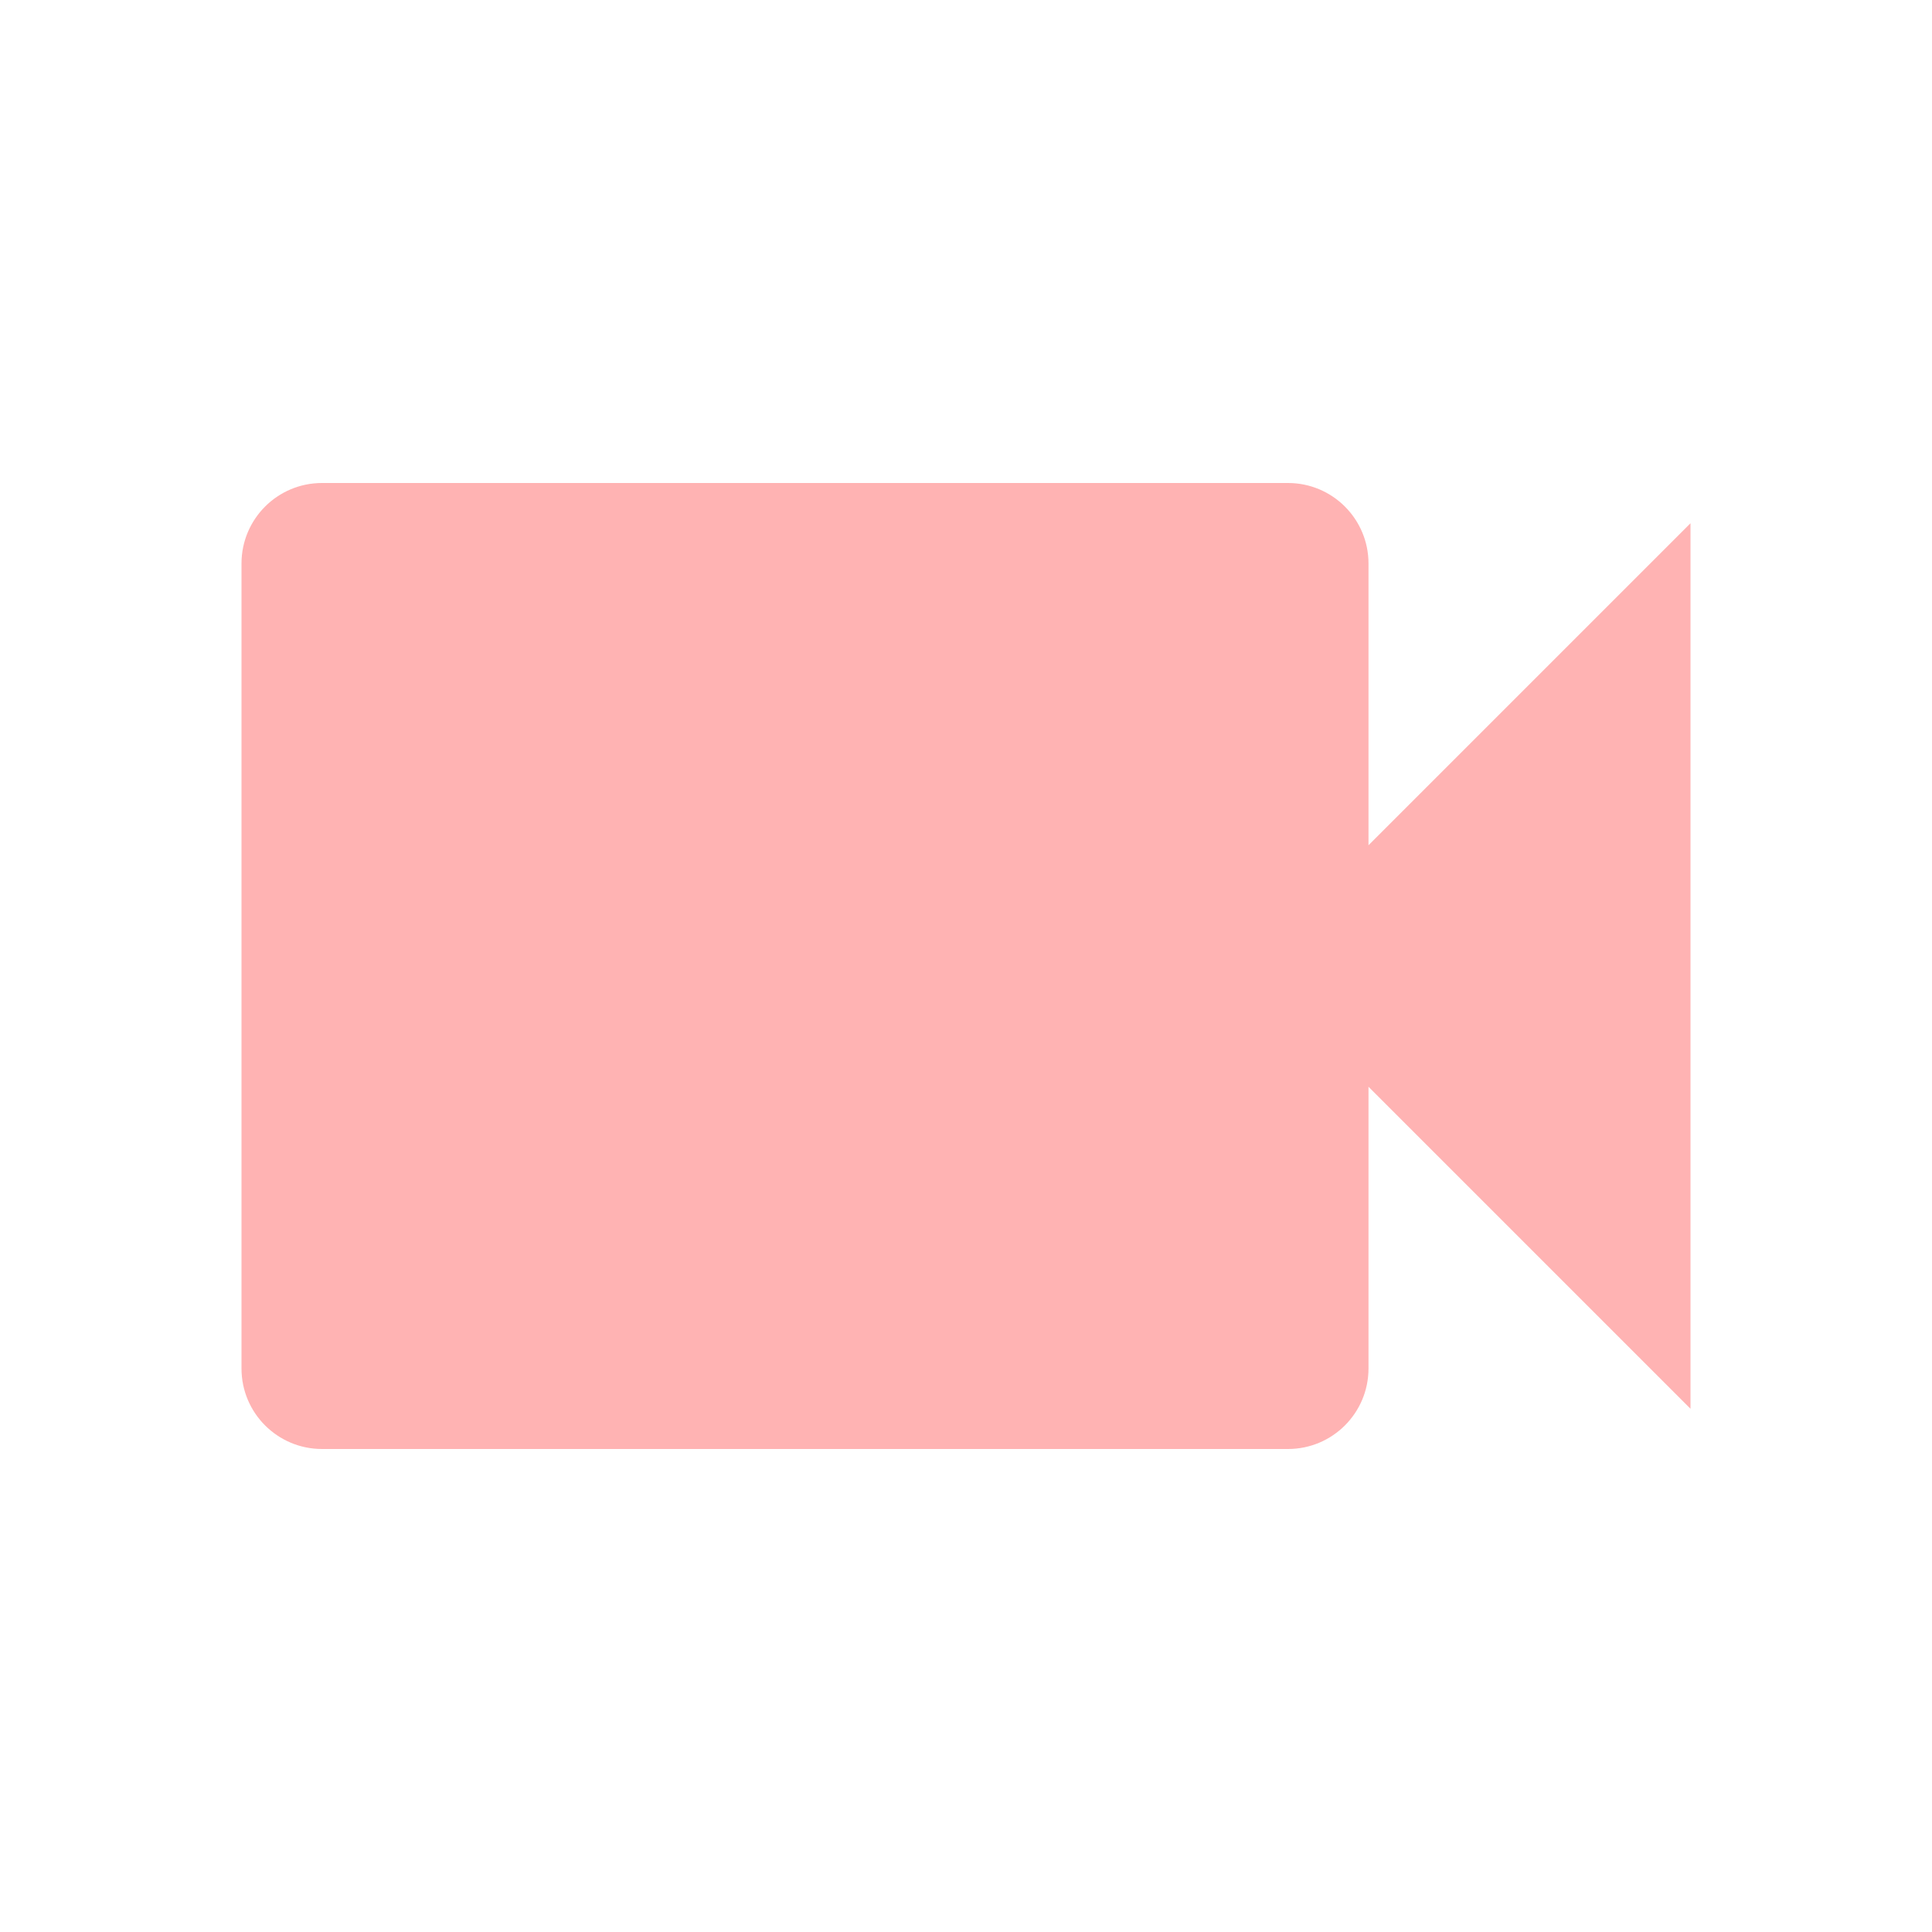
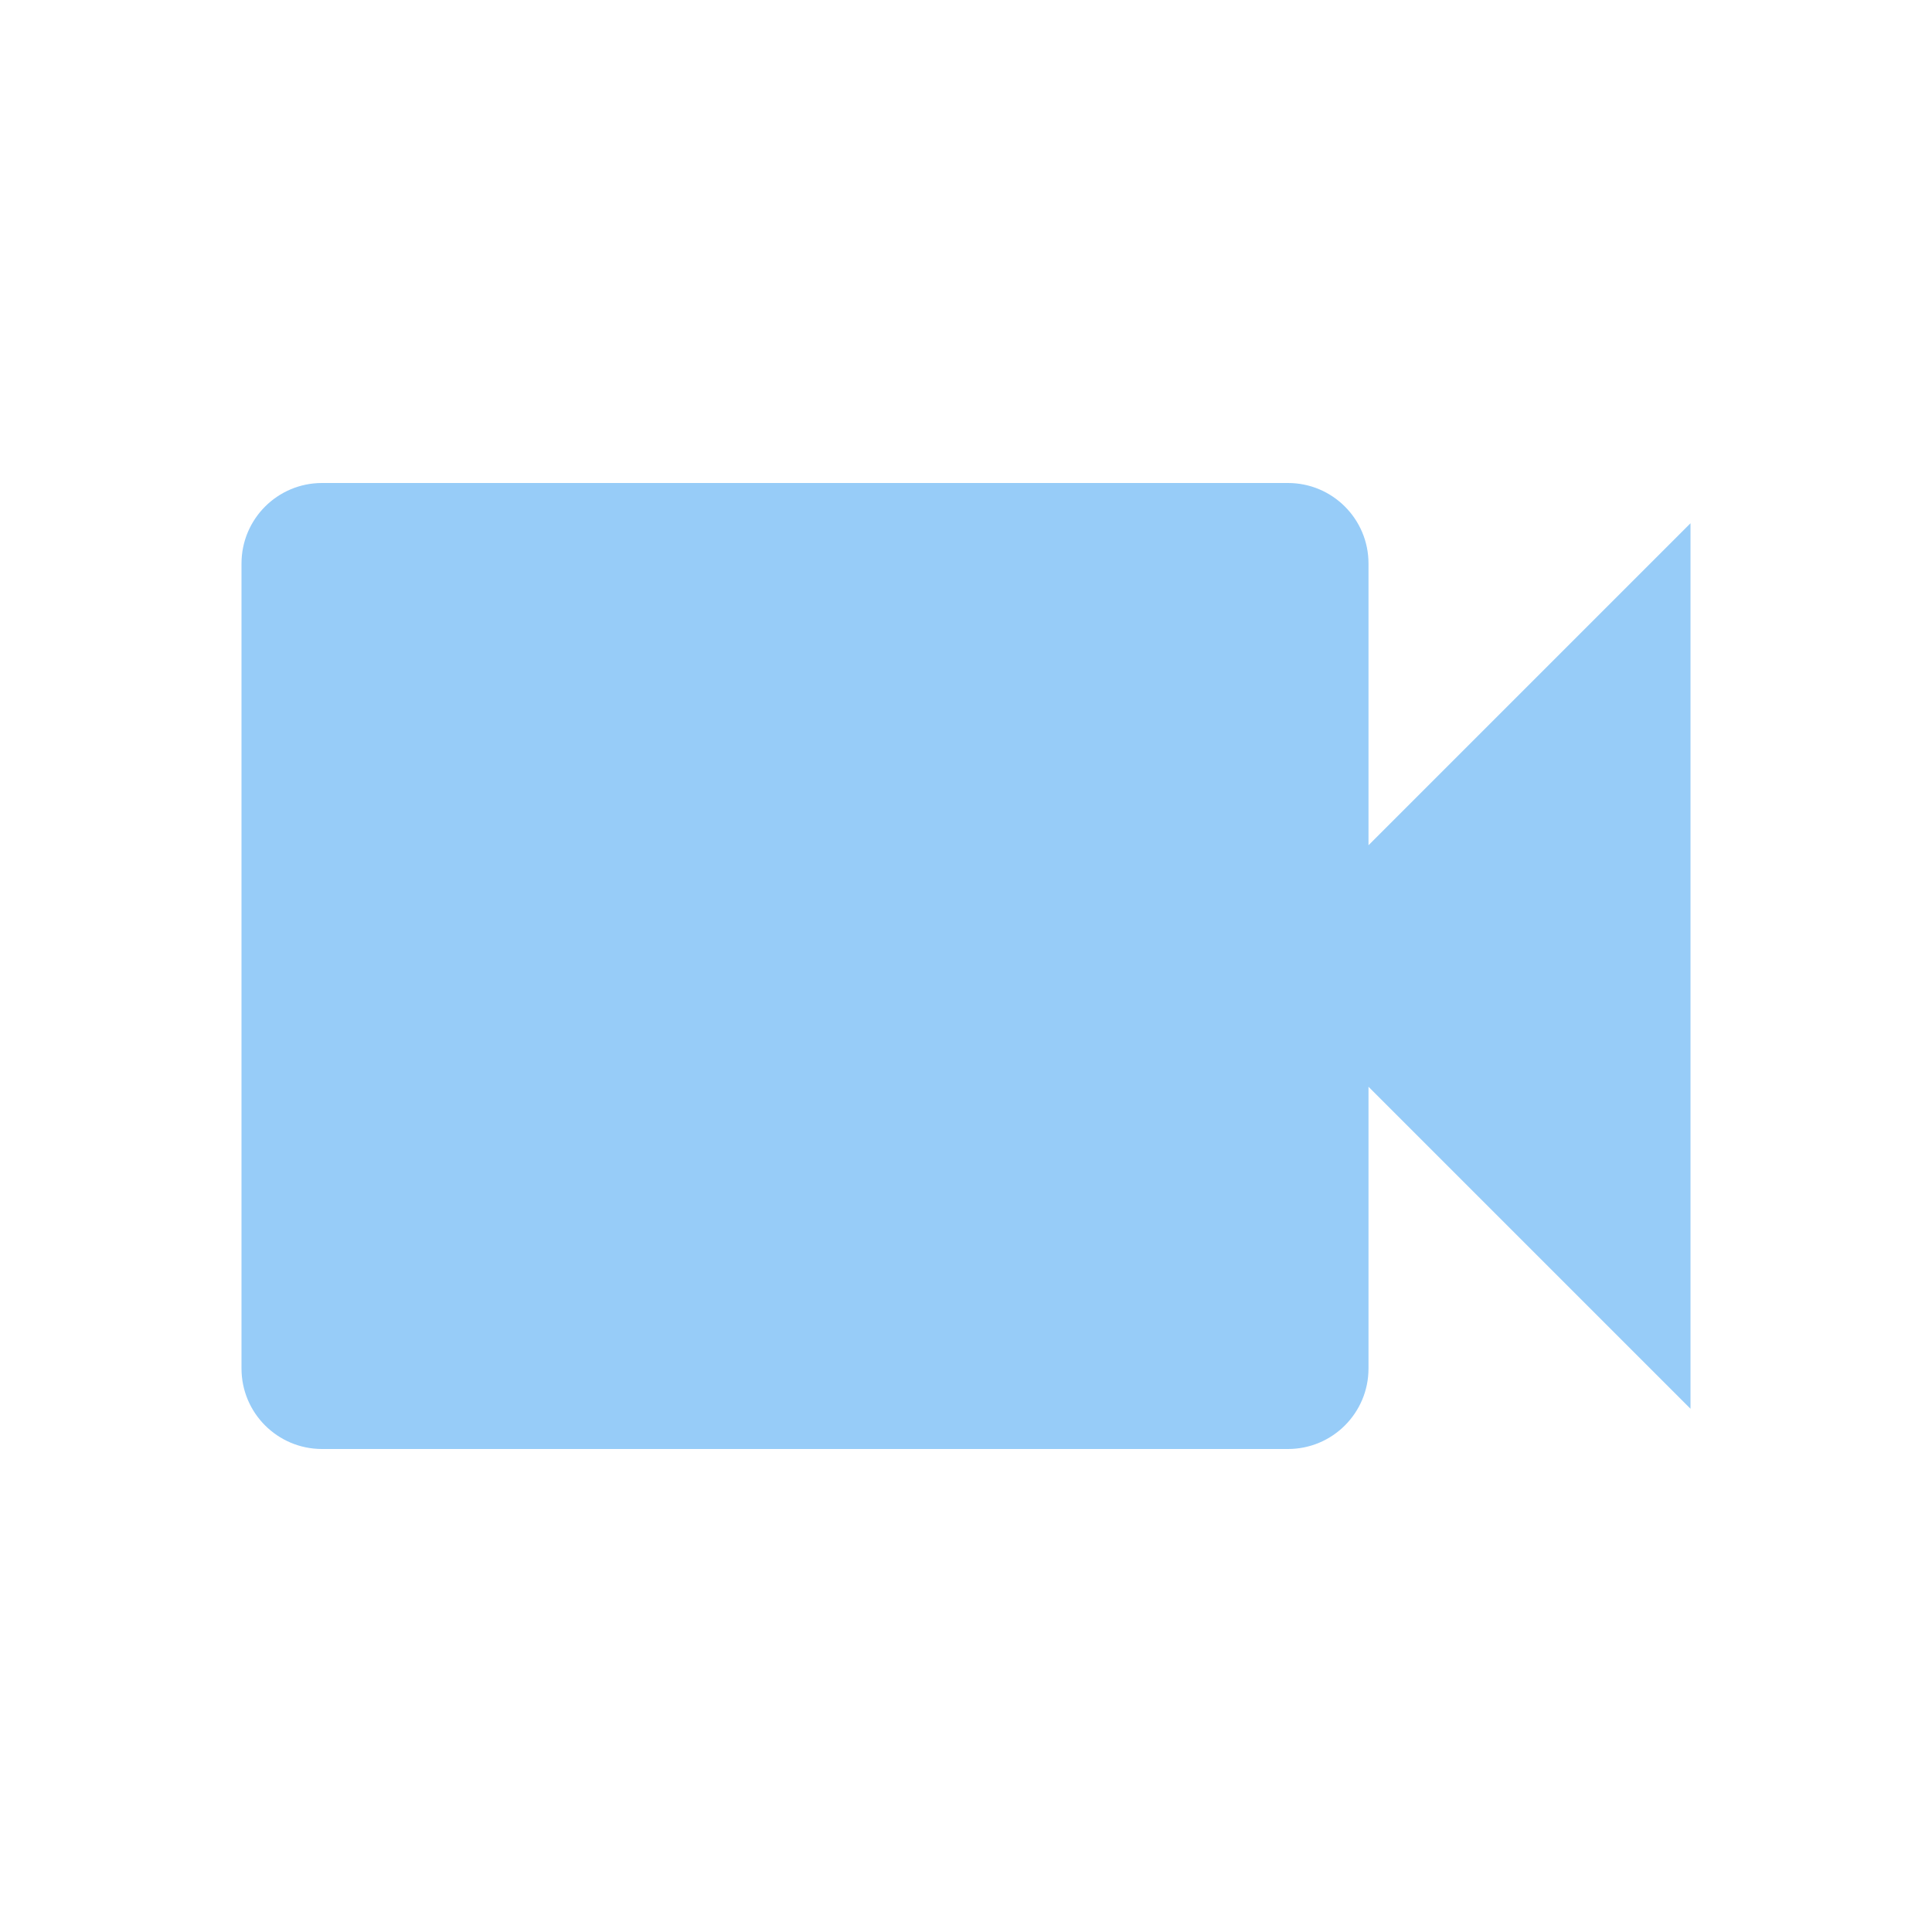
- <svg xmlns="http://www.w3.org/2000/svg" fill="#FFB3B3" preserveAspectRatio="xMidYMid meet" id="mdi-video" viewBox="0 0 24 24">
+ <svg xmlns="http://www.w3.org/2000/svg" fill="#97CCF8" preserveAspectRatio="xMidYMid meet" id="mdi-video" viewBox="0 0 24 24">
  <path d="M17,10.5V7A1,1 0 0,0 16,6H4A1,1 0 0,0 3,7V17A1,1 0 0,0 4,18H16A1,1 0 0,0 17,17V13.5L21,17.5V6.5L17,10.5Z" />
</svg>
